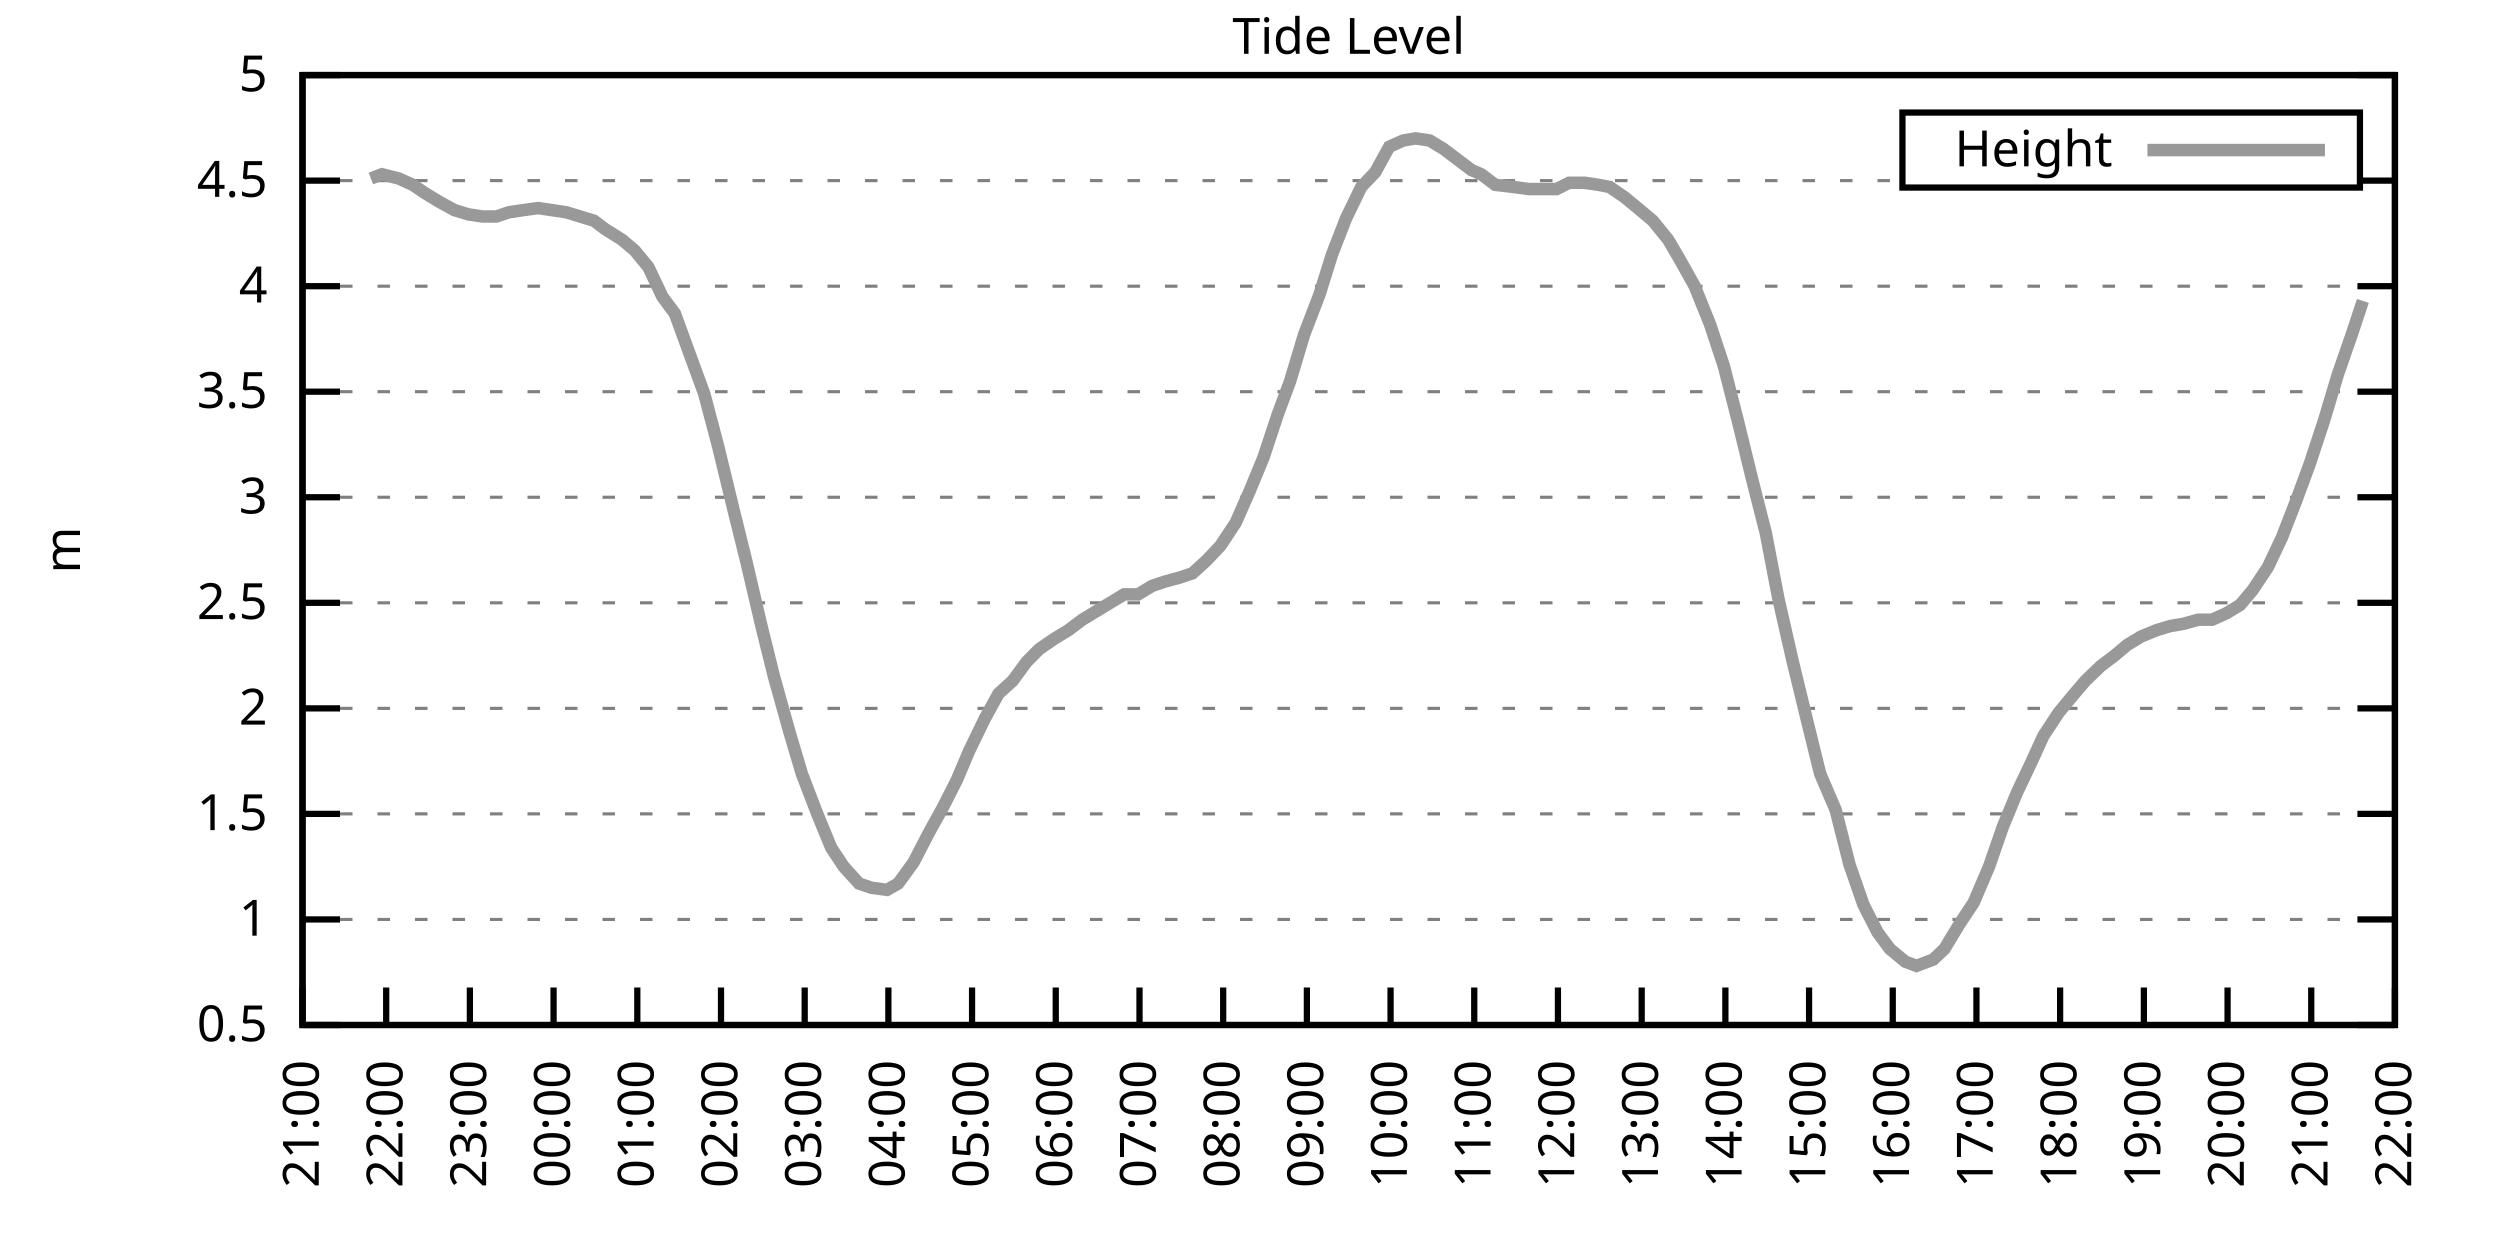
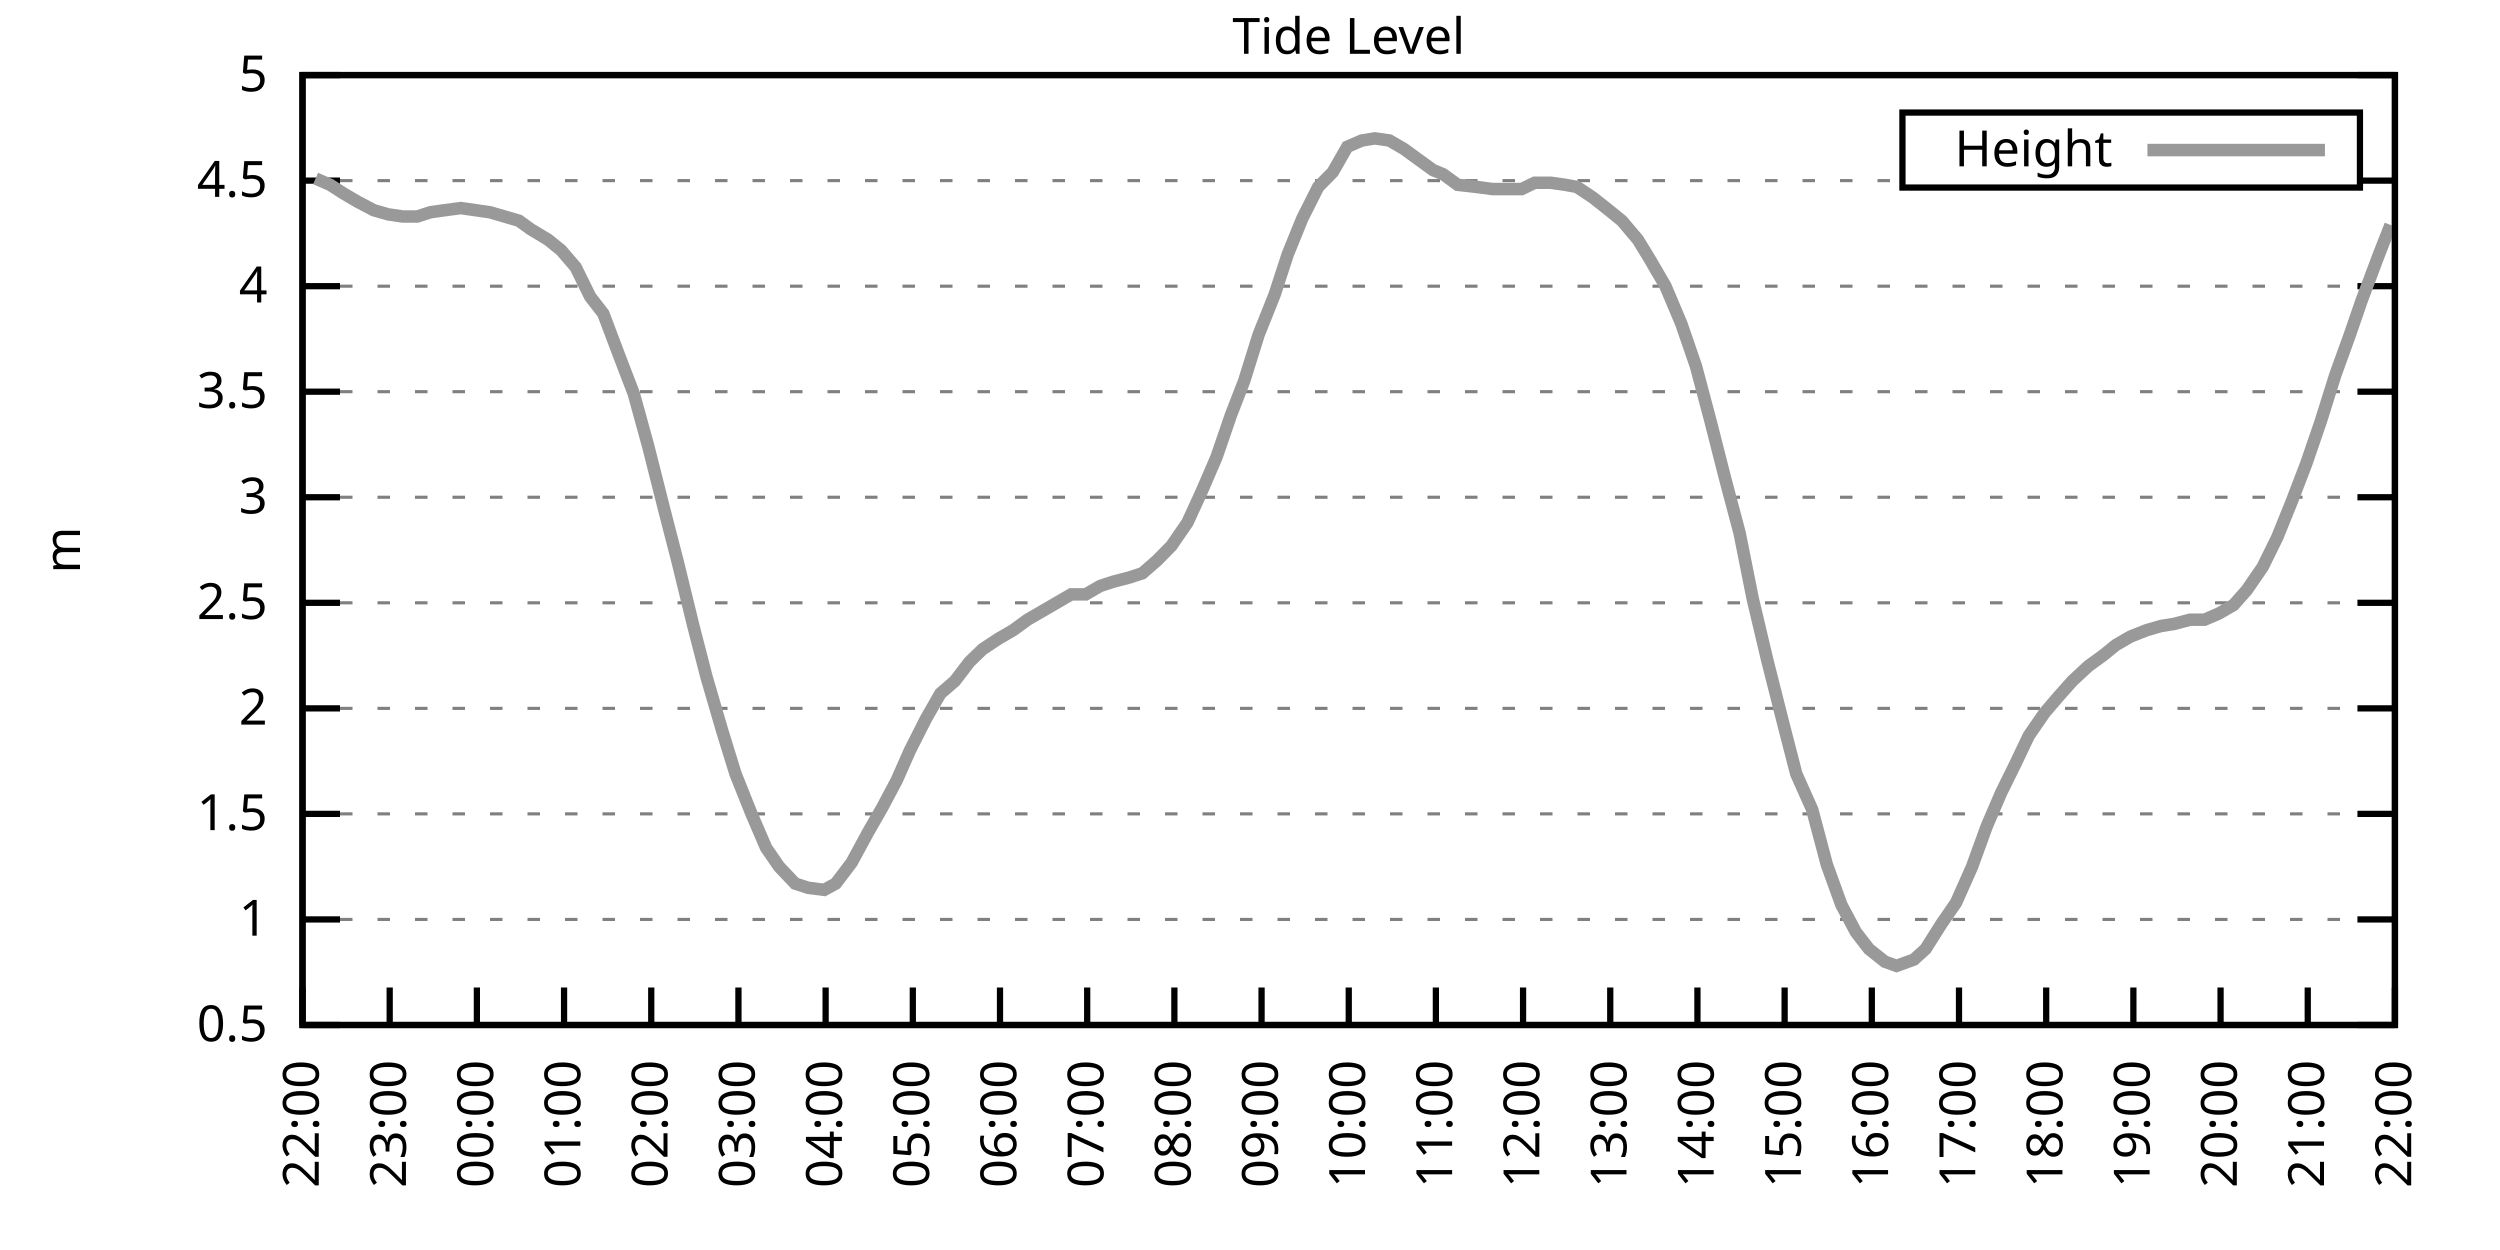
<svg xmlns="http://www.w3.org/2000/svg" xmlns:xlink="http://www.w3.org/1999/xlink" width="400" height="200" viewBox="0 0 400 200">
  <g id="gnuplot_canvas">
    <rect x="0" y="0" width="400" height="200" fill="none" />
    <defs>
      <circle id="gpDot" r="0.5" stroke-width="0.5" stroke="currentColor" />
      <path id="gpPt0" stroke-width="0.333" stroke="currentColor" d="M-1,0 h2 M0,-1 v2" />
      <path id="gpPt1" stroke-width="0.333" stroke="currentColor" d="M-1,-1 L1,1 M1,-1 L-1,1" />
      <path id="gpPt2" stroke-width="0.333" stroke="currentColor" d="M-1,0 L1,0 M0,-1 L0,1 M-1,-1 L1,1 M-1,1 L1,-1" />
      <rect id="gpPt3" stroke-width="0.333" stroke="currentColor" x="-1" y="-1" width="2" height="2" />
      <rect id="gpPt4" stroke-width="0.333" stroke="currentColor" fill="currentColor" x="-1" y="-1" width="2" height="2" />
      <circle id="gpPt5" stroke-width="0.333" stroke="currentColor" cx="0" cy="0" r="1" />
      <use xlink:href="#gpPt5" id="gpPt6" fill="currentColor" stroke="none" />
      <path id="gpPt7" stroke-width="0.333" stroke="currentColor" d="M0,-1.33 L-1.33,0.67 L1.33,0.67 z" />
      <use xlink:href="#gpPt7" id="gpPt8" fill="currentColor" stroke="none" />
      <use xlink:href="#gpPt7" id="gpPt9" stroke="currentColor" transform="rotate(180)" />
      <use xlink:href="#gpPt9" id="gpPt10" fill="currentColor" stroke="none" />
      <use xlink:href="#gpPt3" id="gpPt11" stroke="currentColor" transform="rotate(45)" />
      <use xlink:href="#gpPt11" id="gpPt12" fill="currentColor" stroke="none" />
      <path id="gpPt13" stroke-width="0.333" stroke="currentColor" d="M0,1.330 L1.265,0.411 L0.782,-1.067 L-0.782,-1.076 L-1.265,0.411 z" />
      <use xlink:href="#gpPt13" id="gpPt14" fill="currentColor" stroke="none" />
      <filter id="textbox" filterUnits="objectBoundingBox" x="0" y="0" height="1" width="1">
        <feFlood flood-color="white" flood-opacity="1" result="bgnd" />
        <feComposite in="SourceGraphic" in2="bgnd" operator="atop" />
      </filter>
      <filter id="greybox" filterUnits="objectBoundingBox" x="0" y="0" height="1" width="1">
        <feFlood flood-color="lightgrey" flood-opacity="1" result="grey" />
        <feComposite in="SourceGraphic" in2="grey" operator="atop" />
      </filter>
    </defs>
    <g fill="none" color="white" stroke="currentColor" stroke-width="1.00" stroke-linecap="butt" stroke-linejoin="miter">
</g>
    <g fill="none" color="black" stroke="currentColor" stroke-width="1.00" stroke-linecap="butt" stroke-linejoin="miter">
      <g stroke="none" shape-rendering="crispEdges">
        <polygon fill="rgb(255, 255, 255)" points="48.40,164.00 383.18,164.00 383.18,12.02 48.40,12.02 " />
      </g>
    </g>
    <g fill="none" color="black" stroke="currentColor" stroke-width="1.00" stroke-linecap="butt" stroke-linejoin="miter">
</g>
    <g fill="none" color="black" stroke="black" stroke-width="0.50" stroke-linecap="butt" stroke-linejoin="miter">
</g>
    <g fill="none" color="gray" stroke="currentColor" stroke-width="0.50" stroke-linecap="butt" stroke-linejoin="miter">
      <path stroke="gray" stroke-dasharray="2,4" class="gridline" d="M48.40,164.00 L383.19,164.00  " />
    </g>
    <g fill="none" color="gray" stroke="gray" stroke-width="1.00" stroke-linecap="butt" stroke-linejoin="miter">
</g>
    <g fill="none" color="black" stroke="currentColor" stroke-width="1.00" stroke-linecap="butt" stroke-linejoin="miter">
      <path stroke="black" d="M48.40,164.00 L54.40,164.00 M383.19,164.00 L377.19,164.00  " />
      <g transform="translate(42.80,166.60)" stroke="none" fill="black" font-family="Sans" font-size="8.00" text-anchor="end">
        <text>
          <tspan font-family="Sans"> 0.5</tspan>
        </text>
      </g>
    </g>
    <g fill="none" color="black" stroke="currentColor" stroke-width="1.00" stroke-linecap="butt" stroke-linejoin="miter">
</g>
    <g fill="none" color="black" stroke="black" stroke-width="0.50" stroke-linecap="butt" stroke-linejoin="miter">
</g>
    <g fill="none" color="gray" stroke="currentColor" stroke-width="0.50" stroke-linecap="butt" stroke-linejoin="miter">
      <path stroke="gray" stroke-dasharray="2,4" class="gridline" d="M48.40,147.11 L383.19,147.11  " />
    </g>
    <g fill="none" color="gray" stroke="gray" stroke-width="1.00" stroke-linecap="butt" stroke-linejoin="miter">
</g>
    <g fill="none" color="black" stroke="currentColor" stroke-width="1.00" stroke-linecap="butt" stroke-linejoin="miter">
      <path stroke="black" d="M48.40,147.11 L54.40,147.11 M383.19,147.11 L377.19,147.11  " />
      <g transform="translate(42.80,149.71)" stroke="none" fill="black" font-family="Sans" font-size="8.00" text-anchor="end">
        <text>
          <tspan font-family="Sans"> 1</tspan>
        </text>
      </g>
    </g>
    <g fill="none" color="black" stroke="currentColor" stroke-width="1.00" stroke-linecap="butt" stroke-linejoin="miter">
</g>
    <g fill="none" color="black" stroke="black" stroke-width="0.50" stroke-linecap="butt" stroke-linejoin="miter">
</g>
    <g fill="none" color="gray" stroke="currentColor" stroke-width="0.50" stroke-linecap="butt" stroke-linejoin="miter">
      <path stroke="gray" stroke-dasharray="2,4" class="gridline" d="M48.40,130.22 L383.19,130.22  " />
    </g>
    <g fill="none" color="gray" stroke="gray" stroke-width="1.00" stroke-linecap="butt" stroke-linejoin="miter">
</g>
    <g fill="none" color="black" stroke="currentColor" stroke-width="1.00" stroke-linecap="butt" stroke-linejoin="miter">
      <path stroke="black" d="M48.40,130.22 L54.40,130.22 M383.19,130.22 L377.19,130.22  " />
      <g transform="translate(42.80,132.82)" stroke="none" fill="black" font-family="Sans" font-size="8.00" text-anchor="end">
        <text>
          <tspan font-family="Sans"> 1.5</tspan>
        </text>
      </g>
    </g>
    <g fill="none" color="black" stroke="currentColor" stroke-width="1.00" stroke-linecap="butt" stroke-linejoin="miter">
</g>
    <g fill="none" color="black" stroke="black" stroke-width="0.50" stroke-linecap="butt" stroke-linejoin="miter">
</g>
    <g fill="none" color="gray" stroke="currentColor" stroke-width="0.50" stroke-linecap="butt" stroke-linejoin="miter">
      <path stroke="gray" stroke-dasharray="2,4" class="gridline" d="M48.40,113.34 L383.19,113.34  " />
    </g>
    <g fill="none" color="gray" stroke="gray" stroke-width="1.00" stroke-linecap="butt" stroke-linejoin="miter">
</g>
    <g fill="none" color="black" stroke="currentColor" stroke-width="1.00" stroke-linecap="butt" stroke-linejoin="miter">
      <path stroke="black" d="M48.40,113.34 L54.40,113.34 M383.19,113.34 L377.19,113.34  " />
      <g transform="translate(42.80,115.94)" stroke="none" fill="black" font-family="Sans" font-size="8.00" text-anchor="end">
        <text>
          <tspan font-family="Sans"> 2</tspan>
        </text>
      </g>
    </g>
    <g fill="none" color="black" stroke="currentColor" stroke-width="1.00" stroke-linecap="butt" stroke-linejoin="miter">
</g>
    <g fill="none" color="black" stroke="black" stroke-width="0.50" stroke-linecap="butt" stroke-linejoin="miter">
</g>
    <g fill="none" color="gray" stroke="currentColor" stroke-width="0.50" stroke-linecap="butt" stroke-linejoin="miter">
      <path stroke="gray" stroke-dasharray="2,4" class="gridline" d="M48.40,96.45 L383.19,96.45  " />
    </g>
    <g fill="none" color="gray" stroke="gray" stroke-width="1.00" stroke-linecap="butt" stroke-linejoin="miter">
</g>
    <g fill="none" color="black" stroke="currentColor" stroke-width="1.00" stroke-linecap="butt" stroke-linejoin="miter">
      <path stroke="black" d="M48.40,96.45 L54.40,96.45 M383.19,96.45 L377.19,96.45  " />
      <g transform="translate(42.80,99.05)" stroke="none" fill="black" font-family="Sans" font-size="8.00" text-anchor="end">
        <text>
          <tspan font-family="Sans"> 2.5</tspan>
        </text>
      </g>
    </g>
    <g fill="none" color="black" stroke="currentColor" stroke-width="1.00" stroke-linecap="butt" stroke-linejoin="miter">
</g>
    <g fill="none" color="black" stroke="black" stroke-width="0.50" stroke-linecap="butt" stroke-linejoin="miter">
</g>
    <g fill="none" color="gray" stroke="currentColor" stroke-width="0.50" stroke-linecap="butt" stroke-linejoin="miter">
      <path stroke="gray" stroke-dasharray="2,4" class="gridline" d="M48.40,79.56 L383.19,79.56  " />
    </g>
    <g fill="none" color="gray" stroke="gray" stroke-width="1.00" stroke-linecap="butt" stroke-linejoin="miter">
</g>
    <g fill="none" color="black" stroke="currentColor" stroke-width="1.00" stroke-linecap="butt" stroke-linejoin="miter">
      <path stroke="black" d="M48.40,79.56 L54.40,79.56 M383.19,79.56 L377.19,79.56  " />
      <g transform="translate(42.80,82.16)" stroke="none" fill="black" font-family="Sans" font-size="8.00" text-anchor="end">
        <text>
          <tspan font-family="Sans"> 3</tspan>
        </text>
      </g>
    </g>
    <g fill="none" color="black" stroke="currentColor" stroke-width="1.00" stroke-linecap="butt" stroke-linejoin="miter">
</g>
    <g fill="none" color="black" stroke="black" stroke-width="0.50" stroke-linecap="butt" stroke-linejoin="miter">
</g>
    <g fill="none" color="gray" stroke="currentColor" stroke-width="0.50" stroke-linecap="butt" stroke-linejoin="miter">
      <path stroke="gray" stroke-dasharray="2,4" class="gridline" d="M48.40,62.67 L383.19,62.67  " />
    </g>
    <g fill="none" color="gray" stroke="gray" stroke-width="1.00" stroke-linecap="butt" stroke-linejoin="miter">
</g>
    <g fill="none" color="black" stroke="currentColor" stroke-width="1.00" stroke-linecap="butt" stroke-linejoin="miter">
      <path stroke="black" d="M48.40,62.67 L54.40,62.67 M383.19,62.67 L377.19,62.67  " />
      <g transform="translate(42.80,65.27)" stroke="none" fill="black" font-family="Sans" font-size="8.00" text-anchor="end">
        <text>
          <tspan font-family="Sans"> 3.5</tspan>
        </text>
      </g>
    </g>
    <g fill="none" color="black" stroke="currentColor" stroke-width="1.00" stroke-linecap="butt" stroke-linejoin="miter">
</g>
    <g fill="none" color="black" stroke="black" stroke-width="0.50" stroke-linecap="butt" stroke-linejoin="miter">
</g>
    <g fill="none" color="gray" stroke="currentColor" stroke-width="0.50" stroke-linecap="butt" stroke-linejoin="miter">
      <path stroke="gray" stroke-dasharray="2,4" class="gridline" d="M48.40,45.79 L383.19,45.79  " />
    </g>
    <g fill="none" color="gray" stroke="gray" stroke-width="1.00" stroke-linecap="butt" stroke-linejoin="miter">
</g>
    <g fill="none" color="black" stroke="currentColor" stroke-width="1.00" stroke-linecap="butt" stroke-linejoin="miter">
      <path stroke="black" d="M48.40,45.79 L54.40,45.79 M383.19,45.79 L377.19,45.79  " />
      <g transform="translate(42.80,48.39)" stroke="none" fill="black" font-family="Sans" font-size="8.00" text-anchor="end">
        <text>
          <tspan font-family="Sans"> 4</tspan>
        </text>
      </g>
    </g>
    <g fill="none" color="black" stroke="currentColor" stroke-width="1.00" stroke-linecap="butt" stroke-linejoin="miter">
</g>
    <g fill="none" color="black" stroke="black" stroke-width="0.50" stroke-linecap="butt" stroke-linejoin="miter">
</g>
    <g fill="none" color="gray" stroke="currentColor" stroke-width="0.50" stroke-linecap="butt" stroke-linejoin="miter">
      <path stroke="gray" stroke-dasharray="2,4" class="gridline" d="M48.40,28.90 L304.39,28.90 M377.59,28.90 L383.19,28.90  " />
    </g>
    <g fill="none" color="gray" stroke="gray" stroke-width="1.00" stroke-linecap="butt" stroke-linejoin="miter">
</g>
    <g fill="none" color="black" stroke="currentColor" stroke-width="1.00" stroke-linecap="butt" stroke-linejoin="miter">
      <path stroke="black" d="M48.40,28.90 L54.40,28.90 M383.19,28.90 L377.19,28.90  " />
      <g transform="translate(42.80,31.50)" stroke="none" fill="black" font-family="Sans" font-size="8.00" text-anchor="end">
        <text>
          <tspan font-family="Sans"> 4.5</tspan>
        </text>
      </g>
    </g>
    <g fill="none" color="black" stroke="currentColor" stroke-width="1.00" stroke-linecap="butt" stroke-linejoin="miter">
</g>
    <g fill="none" color="black" stroke="black" stroke-width="0.50" stroke-linecap="butt" stroke-linejoin="miter">
</g>
    <g fill="none" color="gray" stroke="currentColor" stroke-width="0.50" stroke-linecap="butt" stroke-linejoin="miter">
      <path stroke="gray" stroke-dasharray="2,4" class="gridline" d="M48.40,12.01 L383.19,12.01  " />
    </g>
    <g fill="none" color="gray" stroke="gray" stroke-width="1.00" stroke-linecap="butt" stroke-linejoin="miter">
</g>
    <g fill="none" color="black" stroke="currentColor" stroke-width="1.00" stroke-linecap="butt" stroke-linejoin="miter">
      <path stroke="black" d="M48.40,12.01 L54.40,12.01 M383.19,12.01 L377.19,12.01  " />
      <g transform="translate(42.80,14.61)" stroke="none" fill="black" font-family="Sans" font-size="8.00" text-anchor="end">
        <text>
          <tspan font-family="Sans"> 5</tspan>
        </text>
      </g>
    </g>
    <g fill="none" color="black" stroke="currentColor" stroke-width="1.00" stroke-linecap="butt" stroke-linejoin="miter">
      <path stroke="black" d="M48.40,164.00 L48.40,158.00  " />
      <g transform="translate(51.00,169.60) rotate(270.00)" stroke="none" fill="black" font-family="Sans" font-size="8.00" text-anchor="end">
        <text>
-           <tspan font-family="Sans">21:00</tspan>
-         </text>
-       </g>
-     </g>
-     <g fill="none" color="black" stroke="currentColor" stroke-width="1.00" stroke-linecap="butt" stroke-linejoin="miter">
-       <path stroke="black" d="M61.79,164.00 L61.79,158.00  " />
-       <g transform="translate(64.39,169.60) rotate(270.00)" stroke="none" fill="black" font-family="Sans" font-size="8.00" text-anchor="end">
-         <text>
          <tspan font-family="Sans">22:00</tspan>
        </text>
      </g>
    </g>
    <g fill="none" color="black" stroke="currentColor" stroke-width="1.00" stroke-linecap="butt" stroke-linejoin="miter">
-       <path stroke="black" d="M75.18,164.00 L75.18,158.00  " />
-       <g transform="translate(77.78,169.60) rotate(270.00)" stroke="none" fill="black" font-family="Sans" font-size="8.00" text-anchor="end">
+       <path stroke="black" d="M62.35,164.00 L62.35,158.00  " />
+       <g transform="translate(64.95,169.60) rotate(270.00)" stroke="none" fill="black" font-family="Sans" font-size="8.00" text-anchor="end">
        <text>
          <tspan font-family="Sans">23:00</tspan>
        </text>
      </g>
    </g>
    <g fill="none" color="black" stroke="currentColor" stroke-width="1.00" stroke-linecap="butt" stroke-linejoin="miter">
-       <path stroke="black" d="M88.57,164.00 L88.57,158.00  " />
-       <g transform="translate(91.17,169.60) rotate(270.00)" stroke="none" fill="black" font-family="Sans" font-size="8.00" text-anchor="end">
+       <path stroke="black" d="M76.30,164.00 L76.30,158.00  " />
+       <g transform="translate(78.90,169.60) rotate(270.00)" stroke="none" fill="black" font-family="Sans" font-size="8.00" text-anchor="end">
        <text>
          <tspan font-family="Sans">00:00</tspan>
        </text>
      </g>
    </g>
    <g fill="none" color="black" stroke="currentColor" stroke-width="1.00" stroke-linecap="butt" stroke-linejoin="miter">
-       <path stroke="black" d="M101.97,164.00 L101.97,158.00  " />
-       <g transform="translate(104.57,169.60) rotate(270.00)" stroke="none" fill="black" font-family="Sans" font-size="8.00" text-anchor="end">
+       <path stroke="black" d="M90.25,164.00 L90.25,158.00  " />
+       <g transform="translate(92.85,169.60) rotate(270.00)" stroke="none" fill="black" font-family="Sans" font-size="8.00" text-anchor="end">
        <text>
          <tspan font-family="Sans">01:00</tspan>
        </text>
      </g>
    </g>
    <g fill="none" color="black" stroke="currentColor" stroke-width="1.00" stroke-linecap="butt" stroke-linejoin="miter">
-       <path stroke="black" d="M115.36,164.00 L115.36,158.00  " />
-       <g transform="translate(117.96,169.60) rotate(270.00)" stroke="none" fill="black" font-family="Sans" font-size="8.00" text-anchor="end">
+       <path stroke="black" d="M104.20,164.00 L104.20,158.00  " />
+       <g transform="translate(106.80,169.60) rotate(270.00)" stroke="none" fill="black" font-family="Sans" font-size="8.00" text-anchor="end">
        <text>
          <tspan font-family="Sans">02:00</tspan>
        </text>
      </g>
    </g>
    <g fill="none" color="black" stroke="currentColor" stroke-width="1.00" stroke-linecap="butt" stroke-linejoin="miter">
-       <path stroke="black" d="M128.75,164.00 L128.75,158.00  " />
-       <g transform="translate(131.35,169.60) rotate(270.00)" stroke="none" fill="black" font-family="Sans" font-size="8.00" text-anchor="end">
+       <path stroke="black" d="M118.15,164.00 L118.15,158.00  " />
+       <g transform="translate(120.75,169.60) rotate(270.00)" stroke="none" fill="black" font-family="Sans" font-size="8.00" text-anchor="end">
        <text>
          <tspan font-family="Sans">03:00</tspan>
        </text>
      </g>
    </g>
    <g fill="none" color="black" stroke="currentColor" stroke-width="1.00" stroke-linecap="butt" stroke-linejoin="miter">
-       <path stroke="black" d="M142.14,164.00 L142.14,158.00  " />
-       <g transform="translate(144.74,169.60) rotate(270.00)" stroke="none" fill="black" font-family="Sans" font-size="8.00" text-anchor="end">
+       <path stroke="black" d="M132.10,164.00 L132.10,158.00  " />
+       <g transform="translate(134.70,169.60) rotate(270.00)" stroke="none" fill="black" font-family="Sans" font-size="8.00" text-anchor="end">
        <text>
          <tspan font-family="Sans">04:00</tspan>
        </text>
      </g>
    </g>
    <g fill="none" color="black" stroke="currentColor" stroke-width="1.00" stroke-linecap="butt" stroke-linejoin="miter">
-       <path stroke="black" d="M155.53,164.00 L155.53,158.00  " />
-       <g transform="translate(158.13,169.60) rotate(270.00)" stroke="none" fill="black" font-family="Sans" font-size="8.00" text-anchor="end">
+       <path stroke="black" d="M146.05,164.00 L146.05,158.00  " />
+       <g transform="translate(148.65,169.60) rotate(270.00)" stroke="none" fill="black" font-family="Sans" font-size="8.00" text-anchor="end">
        <text>
          <tspan font-family="Sans">05:00</tspan>
        </text>
      </g>
    </g>
    <g fill="none" color="black" stroke="currentColor" stroke-width="1.00" stroke-linecap="butt" stroke-linejoin="miter">
-       <path stroke="black" d="M168.92,164.00 L168.92,158.00  " />
-       <g transform="translate(171.52,169.60) rotate(270.00)" stroke="none" fill="black" font-family="Sans" font-size="8.00" text-anchor="end">
+       <path stroke="black" d="M160.00,164.00 L160.00,158.00  " />
+       <g transform="translate(162.60,169.60) rotate(270.00)" stroke="none" fill="black" font-family="Sans" font-size="8.00" text-anchor="end">
        <text>
          <tspan font-family="Sans">06:00</tspan>
        </text>
      </g>
    </g>
    <g fill="none" color="black" stroke="currentColor" stroke-width="1.00" stroke-linecap="butt" stroke-linejoin="miter">
-       <path stroke="black" d="M182.32,164.00 L182.32,158.00  " />
-       <g transform="translate(184.92,169.60) rotate(270.00)" stroke="none" fill="black" font-family="Sans" font-size="8.00" text-anchor="end">
+       <path stroke="black" d="M173.95,164.00 L173.95,158.00  " />
+       <g transform="translate(176.55,169.60) rotate(270.00)" stroke="none" fill="black" font-family="Sans" font-size="8.00" text-anchor="end">
        <text>
          <tspan font-family="Sans">07:00</tspan>
        </text>
      </g>
    </g>
    <g fill="none" color="black" stroke="currentColor" stroke-width="1.00" stroke-linecap="butt" stroke-linejoin="miter">
-       <path stroke="black" d="M195.71,164.00 L195.71,158.00  " />
-       <g transform="translate(198.31,169.60) rotate(270.00)" stroke="none" fill="black" font-family="Sans" font-size="8.00" text-anchor="end">
+       <path stroke="black" d="M187.90,164.00 L187.90,158.00  " />
+       <g transform="translate(190.50,169.60) rotate(270.00)" stroke="none" fill="black" font-family="Sans" font-size="8.00" text-anchor="end">
        <text>
          <tspan font-family="Sans">08:00</tspan>
        </text>
      </g>
    </g>
    <g fill="none" color="black" stroke="currentColor" stroke-width="1.00" stroke-linecap="butt" stroke-linejoin="miter">
-       <path stroke="black" d="M209.10,164.00 L209.10,158.00  " />
-       <g transform="translate(211.70,169.60) rotate(270.00)" stroke="none" fill="black" font-family="Sans" font-size="8.00" text-anchor="end">
+       <path stroke="black" d="M201.85,164.00 L201.85,158.00  " />
+       <g transform="translate(204.45,169.60) rotate(270.00)" stroke="none" fill="black" font-family="Sans" font-size="8.00" text-anchor="end">
        <text>
          <tspan font-family="Sans">09:00</tspan>
        </text>
      </g>
    </g>
    <g fill="none" color="black" stroke="currentColor" stroke-width="1.00" stroke-linecap="butt" stroke-linejoin="miter">
-       <path stroke="black" d="M222.49,164.00 L222.49,158.00  " />
-       <g transform="translate(225.09,169.60) rotate(270.00)" stroke="none" fill="black" font-family="Sans" font-size="8.00" text-anchor="end">
+       <path stroke="black" d="M215.80,164.00 L215.80,158.00  " />
+       <g transform="translate(218.40,169.60) rotate(270.00)" stroke="none" fill="black" font-family="Sans" font-size="8.00" text-anchor="end">
        <text>
          <tspan font-family="Sans">10:00</tspan>
        </text>
      </g>
    </g>
    <g fill="none" color="black" stroke="currentColor" stroke-width="1.00" stroke-linecap="butt" stroke-linejoin="miter">
-       <path stroke="black" d="M235.88,164.00 L235.88,158.00  " />
-       <g transform="translate(238.48,169.60) rotate(270.00)" stroke="none" fill="black" font-family="Sans" font-size="8.00" text-anchor="end">
+       <path stroke="black" d="M229.74,164.00 L229.74,158.00  " />
+       <g transform="translate(232.34,169.60) rotate(270.00)" stroke="none" fill="black" font-family="Sans" font-size="8.00" text-anchor="end">
        <text>
          <tspan font-family="Sans">11:00</tspan>
        </text>
      </g>
    </g>
    <g fill="none" color="black" stroke="currentColor" stroke-width="1.00" stroke-linecap="butt" stroke-linejoin="miter">
-       <path stroke="black" d="M249.27,164.00 L249.27,158.00  " />
-       <g transform="translate(251.87,169.60) rotate(270.00)" stroke="none" fill="black" font-family="Sans" font-size="8.00" text-anchor="end">
+       <path stroke="black" d="M243.69,164.00 L243.69,158.00  " />
+       <g transform="translate(246.29,169.60) rotate(270.00)" stroke="none" fill="black" font-family="Sans" font-size="8.00" text-anchor="end">
        <text>
          <tspan font-family="Sans">12:00</tspan>
        </text>
      </g>
    </g>
    <g fill="none" color="black" stroke="currentColor" stroke-width="1.00" stroke-linecap="butt" stroke-linejoin="miter">
-       <path stroke="black" d="M262.67,164.00 L262.67,158.00  " />
-       <g transform="translate(265.27,169.60) rotate(270.00)" stroke="none" fill="black" font-family="Sans" font-size="8.00" text-anchor="end">
+       <path stroke="black" d="M257.64,164.00 L257.64,158.00  " />
+       <g transform="translate(260.24,169.60) rotate(270.00)" stroke="none" fill="black" font-family="Sans" font-size="8.00" text-anchor="end">
        <text>
          <tspan font-family="Sans">13:00</tspan>
        </text>
      </g>
    </g>
    <g fill="none" color="black" stroke="currentColor" stroke-width="1.00" stroke-linecap="butt" stroke-linejoin="miter">
-       <path stroke="black" d="M276.06,164.00 L276.06,158.00  " />
-       <g transform="translate(278.66,169.60) rotate(270.00)" stroke="none" fill="black" font-family="Sans" font-size="8.00" text-anchor="end">
+       <path stroke="black" d="M271.59,164.00 L271.59,158.00  " />
+       <g transform="translate(274.19,169.60) rotate(270.00)" stroke="none" fill="black" font-family="Sans" font-size="8.00" text-anchor="end">
        <text>
          <tspan font-family="Sans">14:00</tspan>
        </text>
      </g>
    </g>
    <g fill="none" color="black" stroke="currentColor" stroke-width="1.00" stroke-linecap="butt" stroke-linejoin="miter">
-       <path stroke="black" d="M289.45,164.00 L289.45,158.00  " />
-       <g transform="translate(292.05,169.60) rotate(270.00)" stroke="none" fill="black" font-family="Sans" font-size="8.00" text-anchor="end">
+       <path stroke="black" d="M285.54,164.00 L285.54,158.00  " />
+       <g transform="translate(288.14,169.60) rotate(270.00)" stroke="none" fill="black" font-family="Sans" font-size="8.00" text-anchor="end">
        <text>
          <tspan font-family="Sans">15:00</tspan>
        </text>
      </g>
    </g>
    <g fill="none" color="black" stroke="currentColor" stroke-width="1.00" stroke-linecap="butt" stroke-linejoin="miter">
-       <path stroke="black" d="M302.84,164.00 L302.84,158.00  " />
-       <g transform="translate(305.44,169.60) rotate(270.00)" stroke="none" fill="black" font-family="Sans" font-size="8.00" text-anchor="end">
+       <path stroke="black" d="M299.49,164.00 L299.49,158.00  " />
+       <g transform="translate(302.09,169.60) rotate(270.00)" stroke="none" fill="black" font-family="Sans" font-size="8.00" text-anchor="end">
        <text>
          <tspan font-family="Sans">16:00</tspan>
        </text>
      </g>
    </g>
    <g fill="none" color="black" stroke="currentColor" stroke-width="1.00" stroke-linecap="butt" stroke-linejoin="miter">
-       <path stroke="black" d="M316.23,164.00 L316.23,158.00  " />
-       <g transform="translate(318.83,169.60) rotate(270.00)" stroke="none" fill="black" font-family="Sans" font-size="8.00" text-anchor="end">
+       <path stroke="black" d="M313.44,164.00 L313.44,158.00  " />
+       <g transform="translate(316.04,169.60) rotate(270.00)" stroke="none" fill="black" font-family="Sans" font-size="8.00" text-anchor="end">
        <text>
          <tspan font-family="Sans">17:00</tspan>
        </text>
      </g>
    </g>
    <g fill="none" color="black" stroke="currentColor" stroke-width="1.00" stroke-linecap="butt" stroke-linejoin="miter">
-       <path stroke="black" d="M329.62,164.00 L329.62,158.00  " />
-       <g transform="translate(332.22,169.60) rotate(270.00)" stroke="none" fill="black" font-family="Sans" font-size="8.00" text-anchor="end">
+       <path stroke="black" d="M327.39,164.00 L327.39,158.00  " />
+       <g transform="translate(329.99,169.60) rotate(270.00)" stroke="none" fill="black" font-family="Sans" font-size="8.00" text-anchor="end">
        <text>
          <tspan font-family="Sans">18:00</tspan>
        </text>
      </g>
    </g>
    <g fill="none" color="black" stroke="currentColor" stroke-width="1.00" stroke-linecap="butt" stroke-linejoin="miter">
-       <path stroke="black" d="M343.02,164.00 L343.02,158.00  " />
-       <g transform="translate(345.62,169.60) rotate(270.00)" stroke="none" fill="black" font-family="Sans" font-size="8.00" text-anchor="end">
+       <path stroke="black" d="M341.34,164.00 L341.34,158.00  " />
+       <g transform="translate(343.94,169.60) rotate(270.00)" stroke="none" fill="black" font-family="Sans" font-size="8.00" text-anchor="end">
        <text>
          <tspan font-family="Sans">19:00</tspan>
        </text>
      </g>
    </g>
    <g fill="none" color="black" stroke="currentColor" stroke-width="1.00" stroke-linecap="butt" stroke-linejoin="miter">
-       <path stroke="black" d="M356.41,164.00 L356.41,158.00  " />
-       <g transform="translate(359.01,169.60) rotate(270.00)" stroke="none" fill="black" font-family="Sans" font-size="8.00" text-anchor="end">
+       <path stroke="black" d="M355.29,164.00 L355.29,158.00  " />
+       <g transform="translate(357.89,169.60) rotate(270.00)" stroke="none" fill="black" font-family="Sans" font-size="8.00" text-anchor="end">
        <text>
          <tspan font-family="Sans">20:00</tspan>
        </text>
      </g>
    </g>
    <g fill="none" color="black" stroke="currentColor" stroke-width="1.00" stroke-linecap="butt" stroke-linejoin="miter">
-       <path stroke="black" d="M369.80,164.00 L369.80,158.00  " />
-       <g transform="translate(372.40,169.60) rotate(270.00)" stroke="none" fill="black" font-family="Sans" font-size="8.00" text-anchor="end">
+       <path stroke="black" d="M369.24,164.00 L369.24,158.00  " />
+       <g transform="translate(371.84,169.60) rotate(270.00)" stroke="none" fill="black" font-family="Sans" font-size="8.00" text-anchor="end">
        <text>
          <tspan font-family="Sans">21:00</tspan>
        </text>
      </g>
    </g>
    <g fill="none" color="black" stroke="currentColor" stroke-width="1.00" stroke-linecap="butt" stroke-linejoin="miter">
      <path stroke="black" d="M383.19,164.00 L383.19,158.00  " />
      <g transform="translate(385.79,169.60) rotate(270.00)" stroke="none" fill="black" font-family="Sans" font-size="8.00" text-anchor="end">
        <text>
          <tspan font-family="Sans">22:00</tspan>
        </text>
      </g>
    </g>
    <g fill="none" color="black" stroke="currentColor" stroke-width="1.00" stroke-linecap="butt" stroke-linejoin="miter">
</g>
    <g fill="none" color="black" stroke="currentColor" stroke-width="1.00" stroke-linecap="butt" stroke-linejoin="miter">
      <path stroke="black" d="M48.40,12.01 L48.40,164.00 L383.19,164.00 L383.19,12.01 L48.40,12.01 Z  " />
    </g>
    <g fill="none" color="black" stroke="currentColor" stroke-width="1.00" stroke-linecap="butt" stroke-linejoin="miter">
</g>
    <g fill="none" color="black" stroke="currentColor" stroke-width="1.00" stroke-linecap="butt" stroke-linejoin="miter">
      <path stroke="black" d="M304.39,30.01 L304.39,18.01 L377.59,18.01 L377.59,30.01 L304.39,30.01 Z  " />
    </g>
    <g id="Tide_level_plot_1">
      <g fill="none" color="white" stroke="black" stroke-width="2.00" stroke-linecap="butt" stroke-linejoin="miter">
</g>
      <g fill="none" color="black" stroke="currentColor" stroke-width="2.00" stroke-linecap="butt" stroke-linejoin="miter">
        <g transform="translate(337.99,26.61)" stroke="none" fill="black" font-family="Sans" font-size="8.00" text-anchor="end">
          <text>
            <tspan font-family="Sans">Height</tspan>
          </text>
        </g>
      </g>
      <g fill="none" color="black" stroke="currentColor" stroke-width="2.00" stroke-linecap="butt" stroke-linejoin="miter">
-         <path stroke="rgb(153, 153, 153)" d="M343.59,24.01 L371.99,24.01 M59.34,28.56 L61.12,27.88 L63.80,28.56 L66.03,29.57 L68.04,30.92 L70.27,32.28   L72.73,33.63 L74.96,34.30 L77.19,34.64 L79.42,34.64 L81.43,33.96 L83.66,33.63 L86.12,33.29 L88.35,33.63   L90.58,33.96 L92.82,34.64 L95.05,35.32 L96.83,36.67 L99.51,38.35 L101.52,40.04 L103.75,42.75 L105.98,47.47   L107.99,50.18 L110.45,56.93 L112.68,63.01 L114.91,71.45 L117.37,81.59 L119.38,89.69 L121.83,100.16 L123.84,108.27   L126.29,117.05 L128.30,123.81 L130.76,130.22 L132.99,135.63 L135.00,138.67 L137.45,141.37 L139.46,142.05 L141.92,142.38   L143.70,141.37 L146.16,137.99 L148.61,133.26 L150.85,129.21 L153.08,124.82 L155.09,120.09 L157.54,115.03 L159.77,110.97   L162.01,108.95 L164.24,105.91 L166.25,103.88 L168.70,102.19 L170.93,100.84 L173.17,99.15 L175.40,97.80 L177.63,96.45   L179.86,95.10 L182.09,95.10 L184.32,93.75 L186.33,93.07 L188.79,92.40 L190.80,91.72 L193.03,89.69 L195.26,87.33   L197.72,83.61 L199.95,78.55 L202.18,73.14 L204.41,66.39 L206.42,60.98 L208.65,53.55 L211.11,47.14 L213.12,40.72   L215.35,34.98 L217.80,29.91 L220.04,27.55 L222.27,23.49 L224.50,22.48 L226.51,22.14 L228.74,22.48 L230.97,23.83   L233.20,25.52 L235.44,27.21 L237.00,27.88 L239.23,29.57 L242.13,29.91 L244.59,30.25 L246.15,30.25 L249.05,30.25   L251.06,29.24 L253.51,29.24 L255.75,29.57 L257.53,29.91 L259.99,31.60 L262.44,33.63 L264.45,35.32 L266.91,38.35   L268.69,41.39 L271.15,45.79 L273.60,51.87 L275.83,58.62 L278.07,67.40 L280.30,76.52 L282.53,85.30 L284.54,95.77   L286.77,105.57 L289.23,115.70 L291.23,123.81 L293.69,129.55 L295.92,138.33 L298.15,144.75 L300.39,149.14 L302.39,151.84   L304.85,153.87 L306.63,154.54 L309.31,153.53 L311.10,151.84 L313.55,147.79 L315.79,144.41 L318.24,138.67 L320.47,132.25   L322.70,126.85 L324.94,122.12 L326.95,117.73 L329.40,114.01 L331.63,111.31 L333.64,108.95 L336.10,106.58 L338.33,104.89   L340.34,103.20 L342.57,101.85 L345.02,100.84 L347.26,100.16 L349.26,99.83 L351.72,99.15 L353.95,99.15 L356.18,98.14   L358.42,96.79 L360.42,94.42 L362.88,90.71 L365.11,85.98 L367.34,80.24 L369.58,74.16 L371.81,67.40 L374.04,59.97   L376.27,53.55 L378.06,48.15  " />
+         <path stroke="rgb(153, 153, 153)" d="M343.59,24.01 L371.99,24.01 M50.49,28.56 L52.82,29.57 L54.91,30.92 L57.23,32.28 L59.79,33.63 L62.12,34.30   L64.44,34.64 L66.77,34.64 L68.86,33.96 L71.18,33.63 L73.74,33.29 L76.07,33.63 L78.39,33.96 L80.72,34.64   L83.04,35.32 L84.90,36.67 L87.69,38.35 L89.78,40.04 L92.11,42.75 L94.43,47.47 L96.53,50.18 L99.08,56.93   L101.41,63.01 L103.73,71.45 L106.29,81.59 L108.38,89.69 L110.94,100.16 L113.03,108.27 L115.59,117.05 L117.68,123.81   L120.24,130.22 L122.57,135.63 L124.66,138.67 L127.22,141.37 L129.31,142.05 L131.87,142.38 L133.72,141.37 L136.28,137.99   L138.84,133.26 L141.16,129.21 L143.49,124.82 L145.58,120.09 L148.14,115.03 L150.46,110.97 L152.79,108.95 L155.11,105.91   L157.21,103.88 L159.76,102.19 L162.09,100.84 L164.41,99.15 L166.74,97.80 L169.06,96.45 L171.39,95.10 L173.71,95.10   L176.04,93.75 L178.13,93.07 L180.69,92.40 L182.78,91.72 L185.11,89.69 L187.43,87.33 L189.99,83.61 L192.31,78.55   L194.64,73.14 L196.96,66.39 L199.06,60.98 L201.38,53.55 L203.94,47.14 L206.03,40.72 L208.36,34.98 L210.91,29.91   L213.24,27.55 L215.56,23.49 L217.89,22.48 L219.98,22.14 L222.30,22.48 L224.63,23.83 L226.95,25.52 L229.28,27.21   L230.91,27.88 L233.23,29.57 L236.25,29.91 L238.81,30.25 L240.44,30.25 L243.46,30.25 L245.55,29.24 L248.11,29.24   L250.44,29.57 L252.30,29.91 L254.85,31.60 L257.41,33.63 L259.50,35.32 L262.06,38.35 L263.92,41.39 L266.48,45.79   L269.04,51.87 L271.36,58.62 L273.69,67.40 L276.01,76.52 L278.34,85.30 L280.43,95.77 L282.75,105.57 L285.31,115.70   L287.40,123.81 L289.96,129.55 L292.29,138.33 L294.61,144.75 L296.94,149.14 L299.03,151.84 L301.58,153.87 L303.44,154.54   L306.23,153.53 L308.09,151.84 L310.65,147.79 L312.98,144.41 L315.53,138.67 L317.86,132.25 L320.18,126.85 L322.51,122.12   L324.60,117.73 L327.16,114.01 L329.48,111.31 L331.58,108.95 L334.13,106.58 L336.46,104.89 L338.55,103.20 L340.88,101.85   L343.43,100.84 L345.76,100.16 L347.85,99.83 L350.41,99.15 L352.73,99.15 L355.06,98.14 L357.38,96.79 L359.48,94.42   L362.03,90.71 L364.36,85.98 L366.68,80.24 L369.01,74.16 L371.33,67.40 L373.66,59.97 L375.98,53.55 L377.84,48.15   L380.63,40.72 L382.49,35.99  " />
      </g>
    </g>
    <g fill="none" color="black" stroke="currentColor" stroke-width="2.00" stroke-linecap="butt" stroke-linejoin="miter">
</g>
    <g fill="none" color="black" stroke="black" stroke-width="1.00" stroke-linecap="butt" stroke-linejoin="miter">
</g>
    <g fill="none" color="black" stroke="currentColor" stroke-width="1.00" stroke-linecap="butt" stroke-linejoin="miter">
      <path stroke="black" d="M48.40,12.01 L48.40,164.00 L383.19,164.00 L383.19,12.01 L48.40,12.01 Z  " />
      <g transform="translate(12.80,88.01) rotate(270.00)" stroke="none" fill="black" font-family="Sans" font-size="8.00" text-anchor="middle">
        <text>
          <tspan font-family="Sans">m</tspan>
        </text>
      </g>
    </g>
    <g fill="none" color="black" stroke="currentColor" stroke-width="1.00" stroke-linecap="butt" stroke-linejoin="miter">
</g>
    <g fill="none" color="black" stroke="currentColor" stroke-width="1.00" stroke-linecap="butt" stroke-linejoin="miter">
      <g transform="translate(215.79,8.61)" stroke="none" fill="black" font-family="Sans" font-size="8.00" text-anchor="middle">
        <text>
          <tspan font-family="Sans">Tide Level</tspan>
        </text>
      </g>
    </g>
    <g fill="none" color="black" stroke="currentColor" stroke-width="1.00" stroke-linecap="butt" stroke-linejoin="miter">
</g>
  </g>
</svg>
